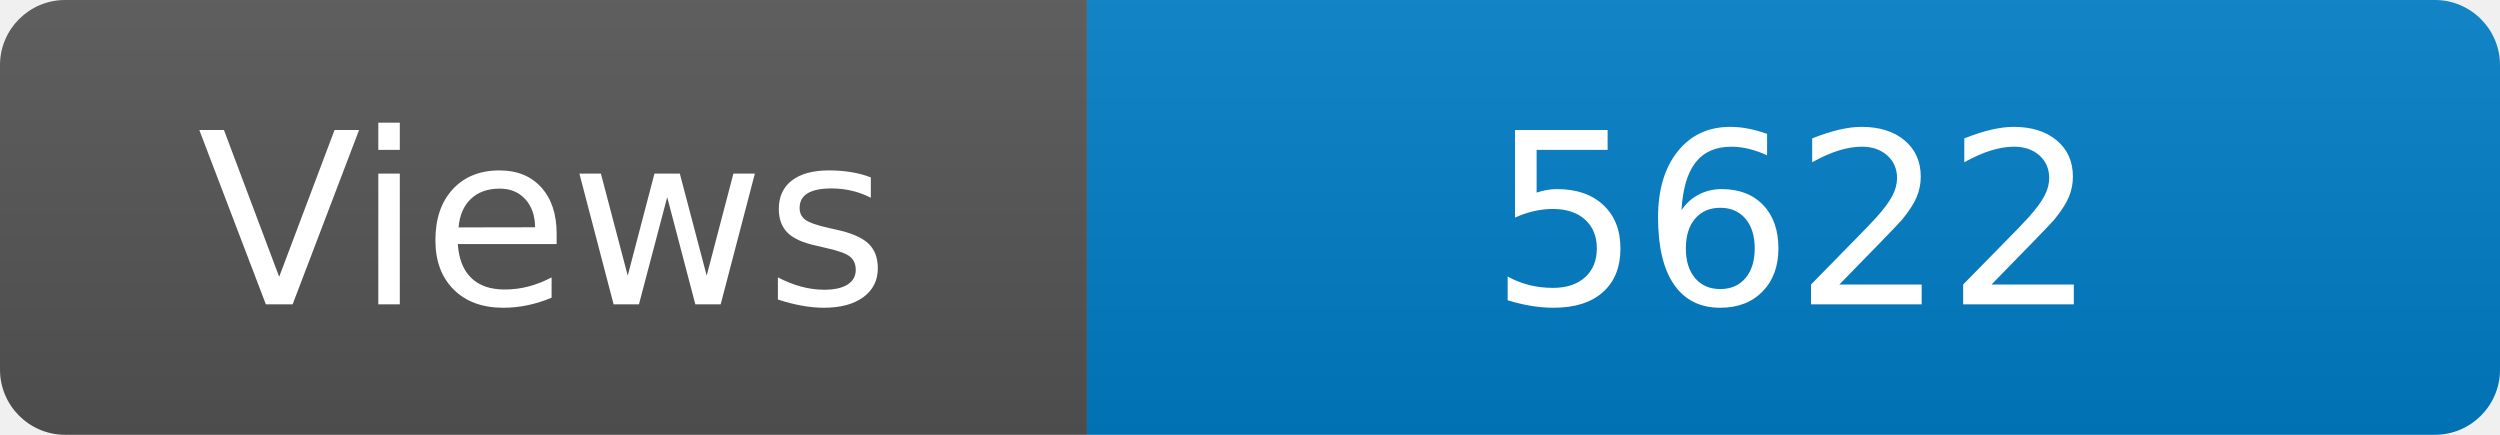
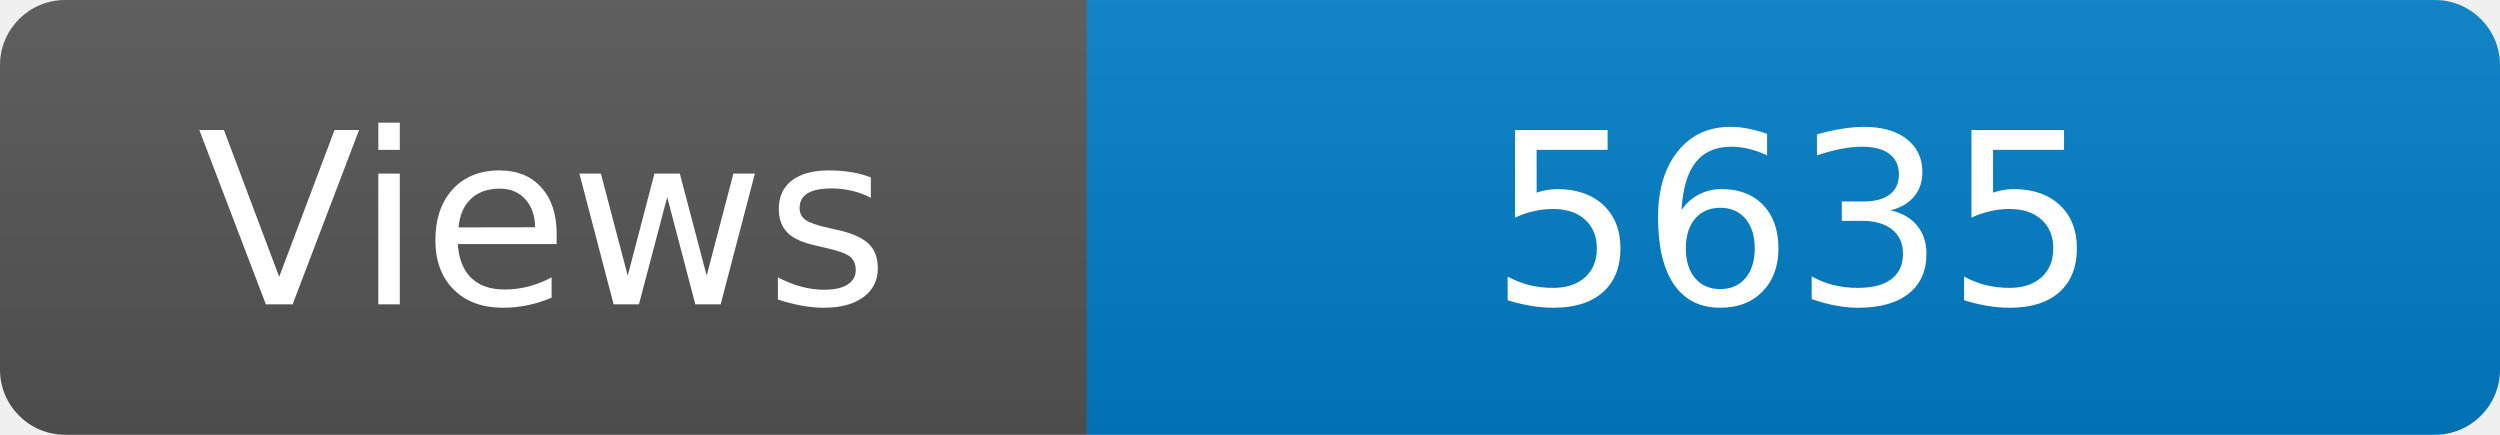
<svg xmlns="http://www.w3.org/2000/svg" width="115" height="20" role="img" aria-label="Maintained?: yes">
  <linearGradient id="s" x2="0" y2="100%">
    <stop offset="0" stop-color="#bbb" stop-opacity=".1" />
    <stop offset="1" stop-opacity=".1" />
  </linearGradient>
  <clipPath id="r">
    <rect width="115" height="20" rx="3" fill="#fff" />
  </clipPath>
  <g clip-path="url(#r)">
    <rect width="50" height="20" fill="#555" />
    <rect x="50" width="160" height="20" fill="#007ec6" />
    <rect width="115" height="20" fill="url(#s)" />
  </g>
  <g fill="#fff" text-anchor="middle" font-family="Verdana,Geneva,DejaVu Sans,sans-serif" font-size="110">
    <text x="250" y="140" transform="scale(.1)" fill="#fff">Views</text>
-     <text x="825" y="140" transform="scale(.1)" fill="#fff">5622</text>
+     <text x="825" y="140" transform="scale(.1)" fill="#fff">5635</text>
  </g>
</svg>
